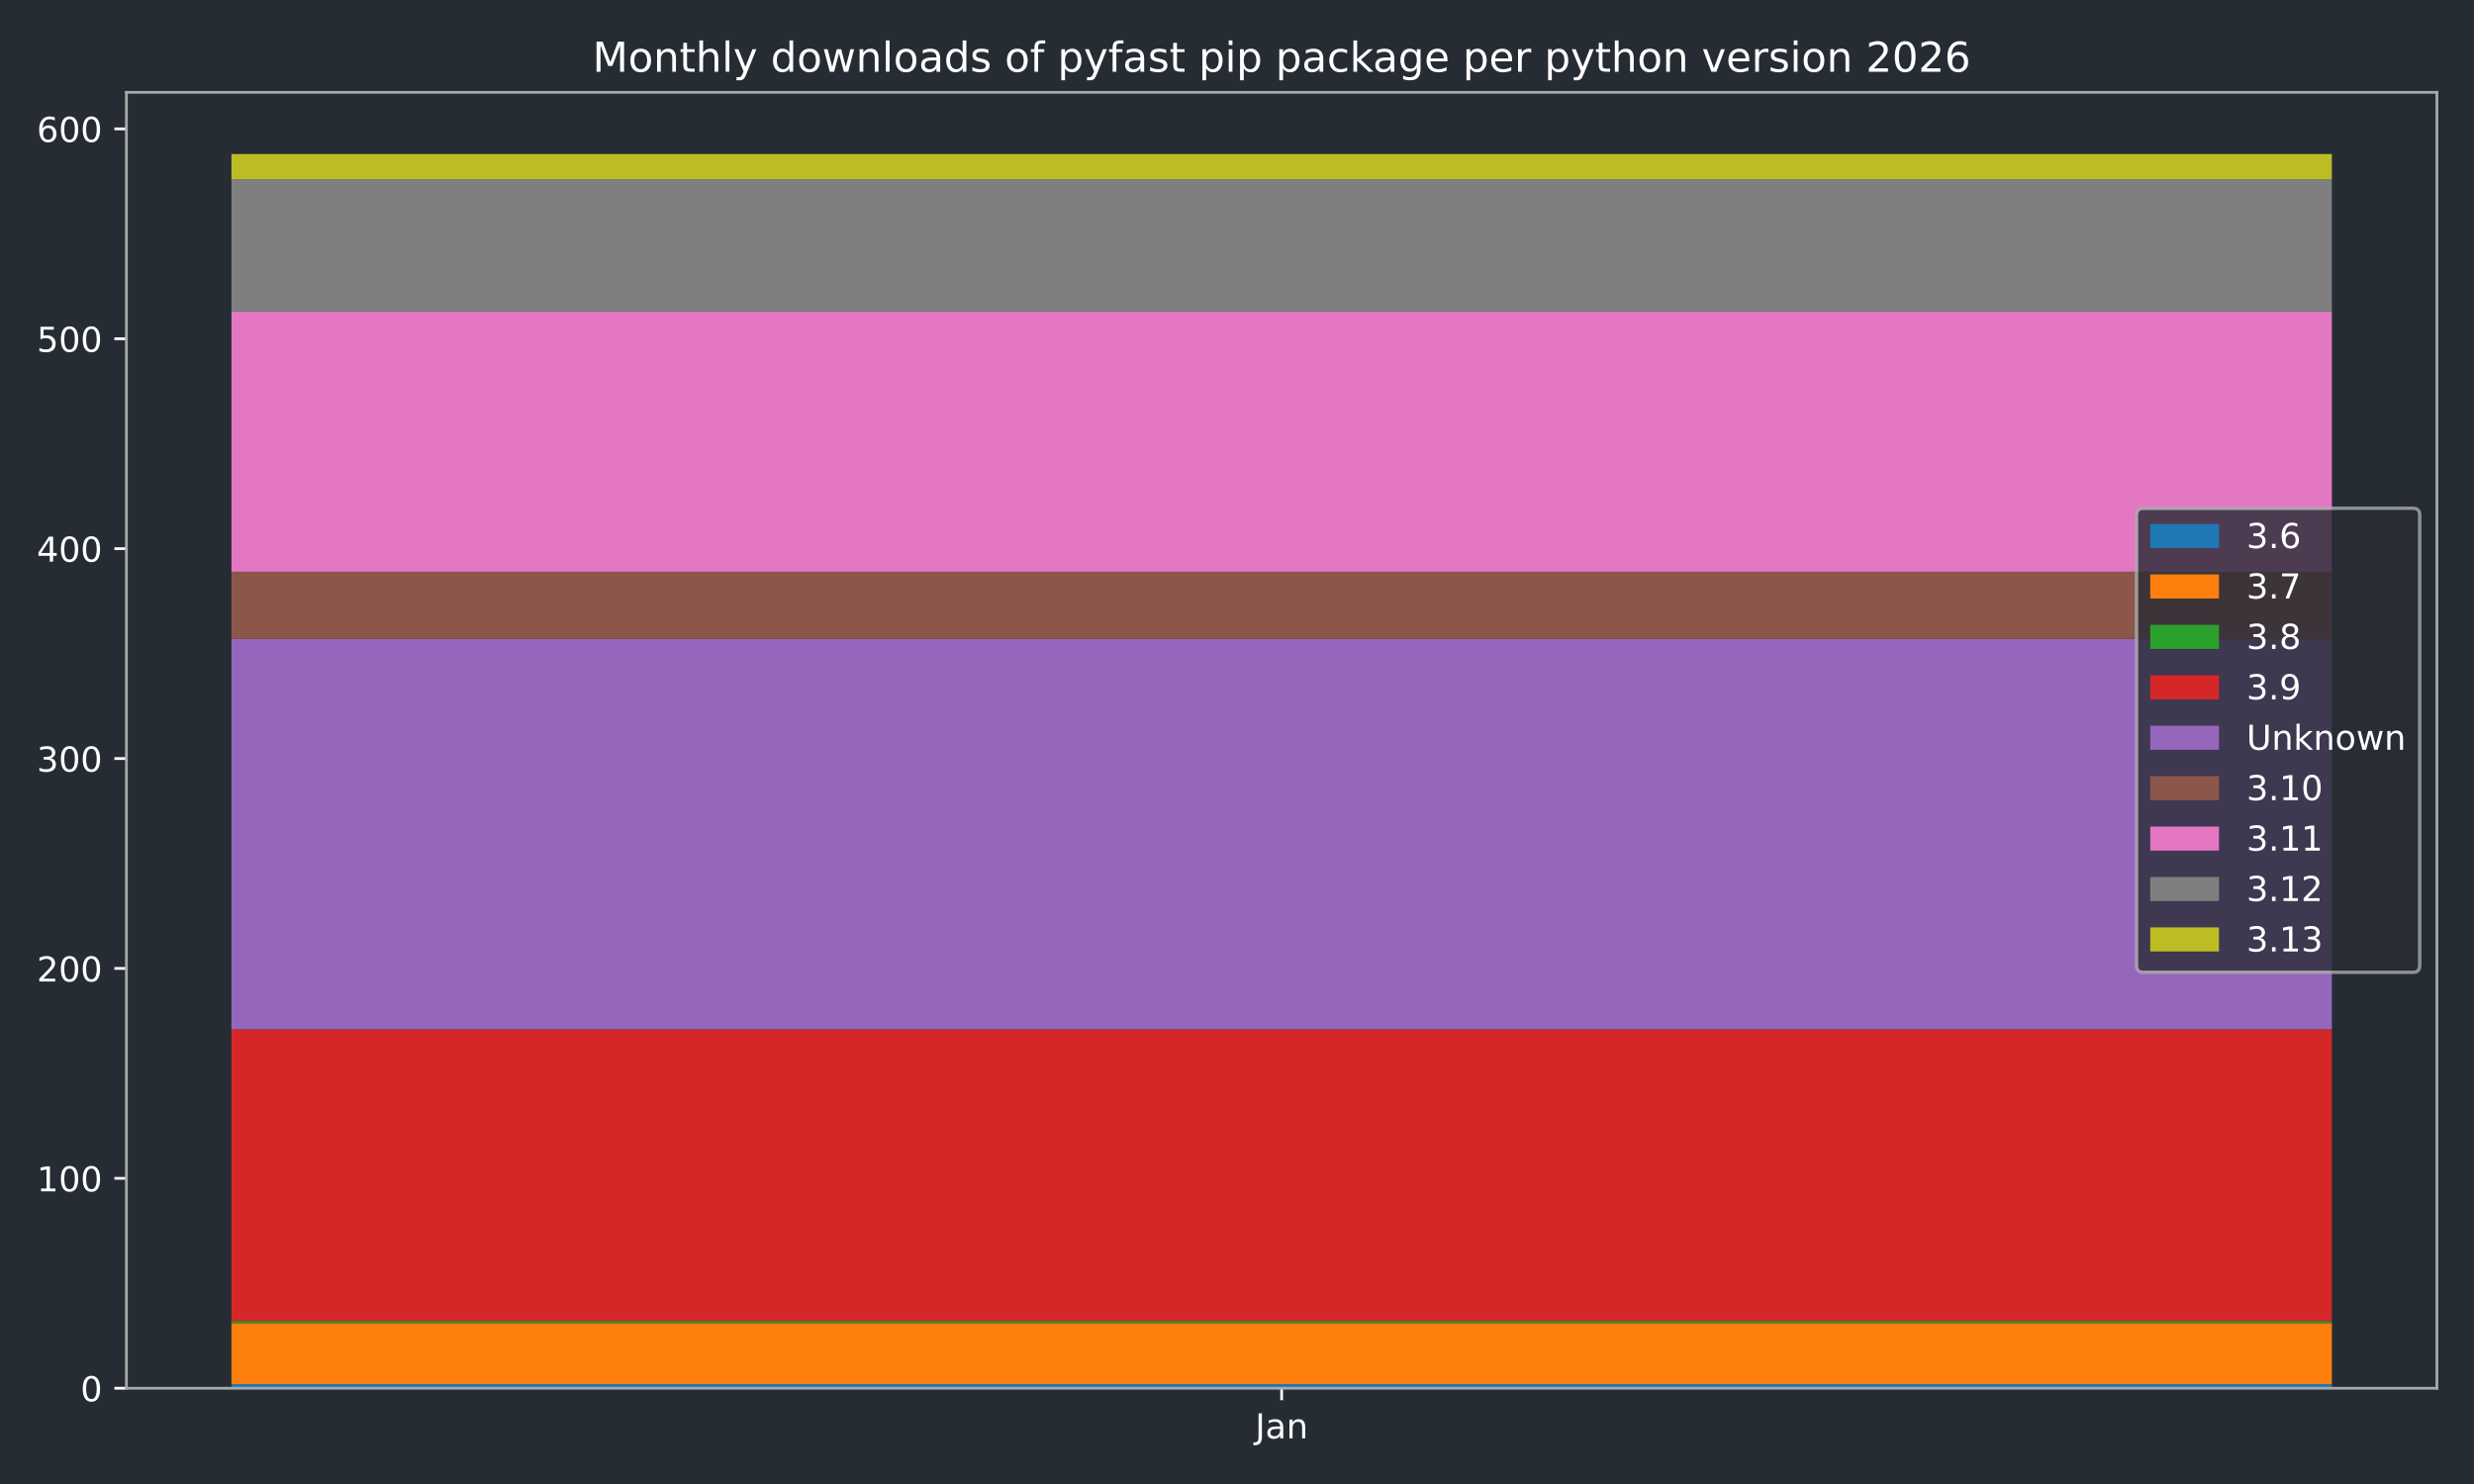
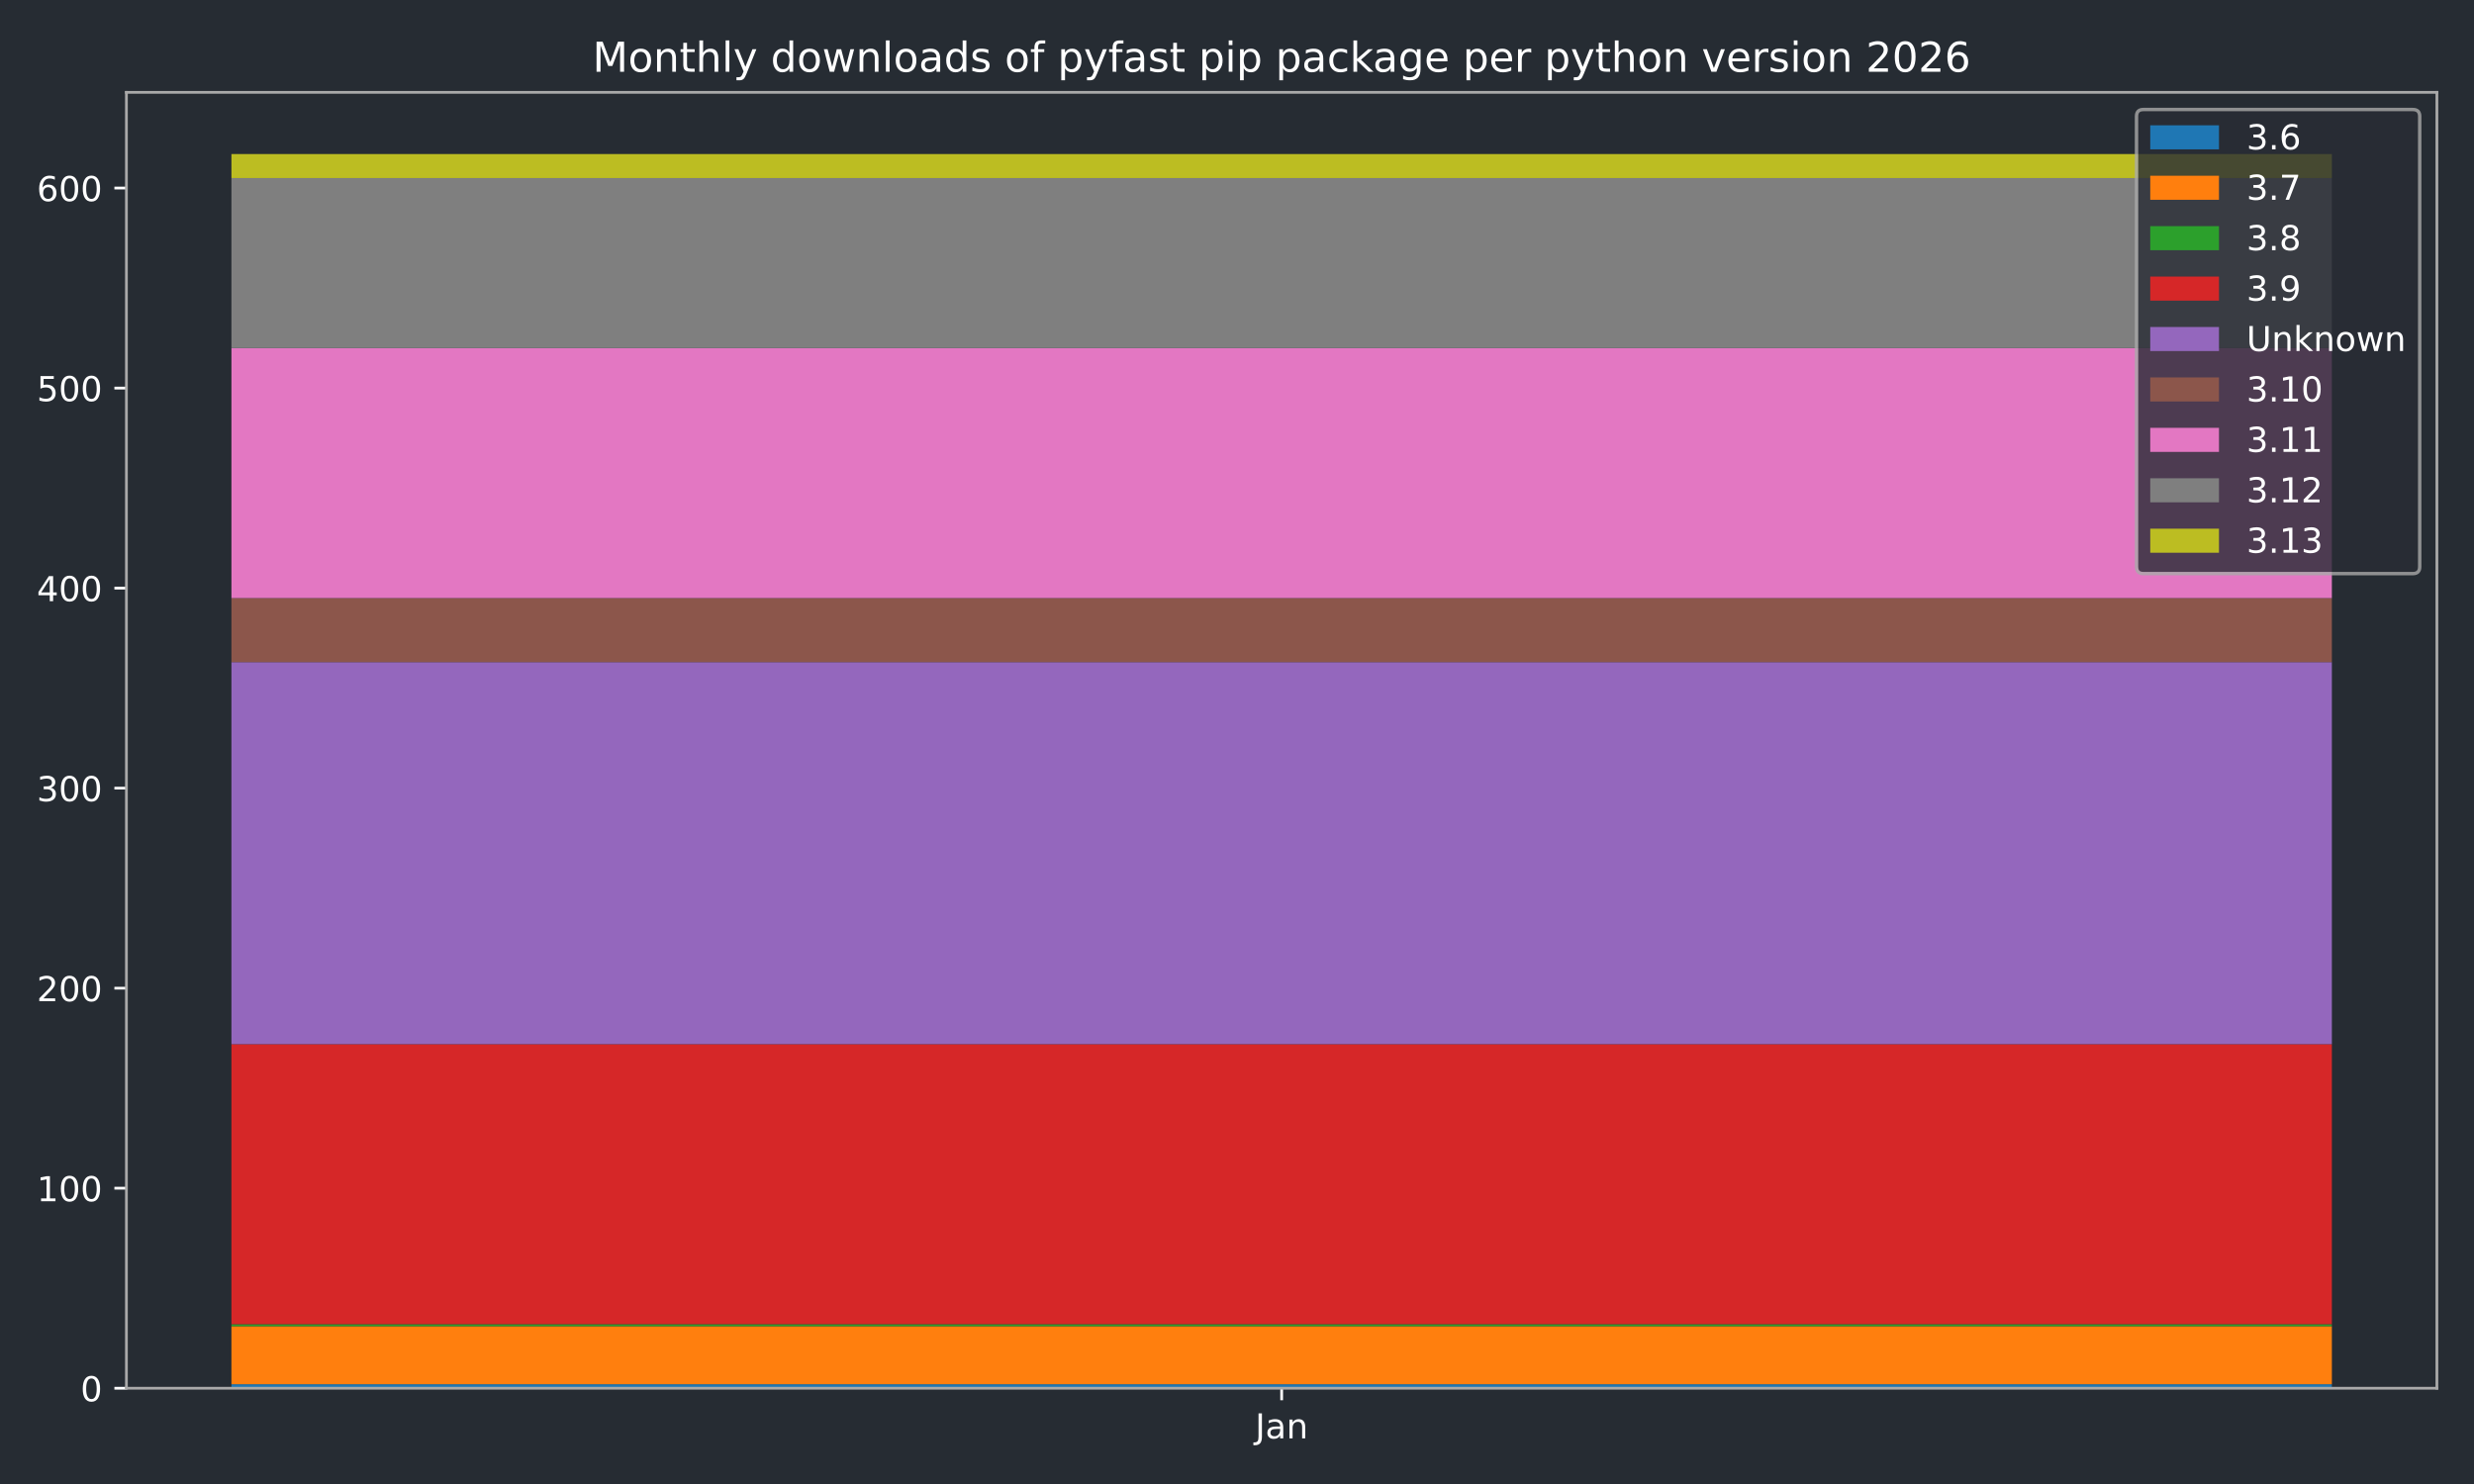
<svg xmlns="http://www.w3.org/2000/svg" xmlns:xlink="http://www.w3.org/1999/xlink" width="720pt" height="432pt" viewBox="0 0 720 432" version="1.1">
  <defs>
    <style type="text/css">*{stroke-linejoin: round; stroke-linecap: butt}</style>
  </defs>
  <g id="figure_1">
    <g id="patch_1">
      <path d="M 0 432  L 720 432  L 720 0  L 0 0  z " style="fill: #262c33" />
    </g>
    <g id="axes_1">
      <g id="patch_2">
        <path d="M 36.79 404.12  L 709.2 404.12  L 709.2 26.88  L 36.79 26.88  z " style="fill: #262c33" />
      </g>
      <g id="patch_3">
-         <path d="M 67.354 404.12  L 678.636 404.12  L 678.636 402.898  L 67.354 402.898  z " clip-path="url(#p77d1203460)" style="fill: #1f77b4" />
+         <path d="M 67.354 404.12  L 678.636 404.12  L 678.636 402.955  L 67.354 402.955  z " clip-path="url(#p9f5fcc79d7)" style="fill: #1f77b4" />
      </g>
      <g id="patch_4">
-         <path d="M 67.354 402.898  L 678.636 402.898  L 678.636 385.179  L 67.354 385.179  z " clip-path="url(#p77d1203460)" style="fill: #ff7f0e" />
+         <path d="M 67.354 402.955  L 678.636 402.955  L 678.636 386.069  L 67.354 386.069  z " clip-path="url(#p9f5fcc79d7)" style="fill: #ff7f0e" />
      </g>
      <g id="patch_5">
-         <path d="M 67.354 385.179  L 678.636 385.179  L 678.636 384.568  L 67.354 384.568  z " clip-path="url(#p77d1203460)" style="fill: #2ca02c" />
+         <path d="M 67.354 386.069  L 678.636 386.069  L 678.636 385.487  L 67.354 385.487  z " clip-path="url(#p9f5fcc79d7)" style="fill: #2ca02c" />
      </g>
      <g id="patch_6">
-         <path d="M 67.354 384.568  L 678.636 384.568  L 678.636 299.637  L 67.354 299.637  z " clip-path="url(#p77d1203460)" style="fill: #d62728" />
+         <path d="M 67.354 385.487  L 678.636 385.487  L 678.636 303.965  L 67.354 303.965  z " clip-path="url(#p9f5fcc79d7)" style="fill: #d62728" />
      </g>
      <g id="patch_7">
-         <path d="M 67.354 299.637  L 678.636 299.637  L 678.636 185.988  L 67.354 185.988  z " clip-path="url(#p77d1203460)" style="fill: #9467bd" />
+         <path d="M 67.354 303.965  L 678.636 303.965  L 678.636 192.747  L 67.354 192.747  z " clip-path="url(#p9f5fcc79d7)" style="fill: #9467bd" />
      </g>
      <g id="patch_8">
-         <path d="M 67.354 185.988  L 678.636 185.988  L 678.636 166.436  L 67.354 166.436  z " clip-path="url(#p77d1203460)" style="fill: #8c564b" />
+         <path d="M 67.354 192.747  L 678.636 192.747  L 678.636 174.113  L 67.354 174.113  z " clip-path="url(#p9f5fcc79d7)" style="fill: #8c564b" />
      </g>
      <g id="patch_9">
-         <path d="M 67.354 166.436  L 678.636 166.436  L 678.636 90.67  L 67.354 90.67  z " clip-path="url(#p77d1203460)" style="fill: #e377c2" />
+         <path d="M 67.354 174.113  L 678.636 174.113  L 678.636 101.326  L 67.354 101.326  z " clip-path="url(#p9f5fcc79d7)" style="fill: #e377c2" />
      </g>
      <g id="patch_10">
-         <path d="M 67.354 90.67  L 678.636 90.67  L 678.636 52.176  L 67.354 52.176  z " clip-path="url(#p77d1203460)" style="fill: #7f7f7f" />
+         <path d="M 67.354 101.326  L 678.636 101.326  L 678.636 51.831  L 67.354 51.831  z " clip-path="url(#p9f5fcc79d7)" style="fill: #7f7f7f" />
      </g>
      <g id="patch_11">
-         <path d="M 67.354 52.176  L 678.636 52.176  L 678.636 44.844  L 67.354 44.844  z " clip-path="url(#p77d1203460)" style="fill: #bcbd22" />
+         <path d="M 67.354 51.831  L 678.636 51.831  L 678.636 44.844  L 67.354 44.844  z " clip-path="url(#p9f5fcc79d7)" style="fill: #bcbd22" />
      </g>
      <g id="matplotlib.axis_1">
        <g id="xtick_1">
          <g id="line2d_1">
            <defs>
-               <path id="mda5454a003" d="M 0 0  L 0 3.5  " style="stroke: #ffffff; stroke-width: 0.8" />
-             </defs>
-             <g>
-               <use xlink:href="#mda5454a003" x="372.995" y="404.12" style="fill: #ffffff; stroke: #ffffff; stroke-width: 0.8" />
+               <path id="mfd3ebfc89e" d="M 0 0  L 0 3.5  " style="stroke: #ffffff; stroke-width: 0.8" />
+             </defs>
+             <g>
+               <use xlink:href="#mfd3ebfc89e" x="372.995" y="404.12" style="fill: #ffffff; stroke: #ffffff; stroke-width: 0.8" />
            </g>
          </g>
          <g id="text_1">
            <g style="fill: #ffffff" transform="translate(365.2872 418.7184) scale(0.1 -0.1)">
              <defs>
                <path id="DejaVuSans-4a" d="M 628 4666  L 1259 4666  L 1259 325  Q 1259 -519 939 -900  Q 619 -1281 -91 -1281  L -331 -1281  L -331 -750  L -134 -750  Q 284 -750 456 -515  Q 628 -281 628 325  L 628 4666  z " transform="scale(0.015625)" />
                <path id="DejaVuSans-61" d="M 2194 1759  Q 1497 1759 1228 1600  Q 959 1441 959 1056  Q 959 750 1161 570  Q 1363 391 1709 391  Q 2188 391 2477 730  Q 2766 1069 2766 1631  L 2766 1759  L 2194 1759  z M 3341 1997  L 3341 0  L 2766 0  L 2766 531  Q 2569 213 2275 61  Q 1981 -91 1556 -91  Q 1019 -91 701 211  Q 384 513 384 1019  Q 384 1609 779 1909  Q 1175 2209 1959 2209  L 2766 2209  L 2766 2266  Q 2766 2663 2505 2880  Q 2244 3097 1772 3097  Q 1472 3097 1187 3025  Q 903 2953 641 2809  L 641 3341  Q 956 3463 1253 3523  Q 1550 3584 1831 3584  Q 2591 3584 2966 3190  Q 3341 2797 3341 1997  z " transform="scale(0.015625)" />
                <path id="DejaVuSans-6e" d="M 3513 2113  L 3513 0  L 2938 0  L 2938 2094  Q 2938 2591 2744 2837  Q 2550 3084 2163 3084  Q 1697 3084 1428 2787  Q 1159 2491 1159 1978  L 1159 0  L 581 0  L 581 3500  L 1159 3500  L 1159 2956  Q 1366 3272 1645 3428  Q 1925 3584 2291 3584  Q 2894 3584 3203 3211  Q 3513 2838 3513 2113  z " transform="scale(0.015625)" />
              </defs>
              <use xlink:href="#DejaVuSans-4a" />
              <use xlink:href="#DejaVuSans-61" transform="translate(29.49219 0)" />
              <use xlink:href="#DejaVuSans-6e" transform="translate(90.77148 0)" />
            </g>
          </g>
        </g>
      </g>
      <g id="matplotlib.axis_2">
        <g id="ytick_1">
          <g id="line2d_2">
            <defs>
-               <path id="m40ae8ebe1f" d="M 0 0  L -3.5 0  " style="stroke: #ffffff; stroke-width: 0.8" />
-             </defs>
-             <g>
-               <use xlink:href="#m40ae8ebe1f" x="36.79" y="404.12" style="fill: #ffffff; stroke: #ffffff; stroke-width: 0.8" />
+               <path id="mcafe92744a" d="M 0 0  L -3.5 0  " style="stroke: #ffffff; stroke-width: 0.8" />
+             </defs>
+             <g>
+               <use xlink:href="#mcafe92744a" x="36.79" y="404.12" style="fill: #ffffff; stroke: #ffffff; stroke-width: 0.8" />
            </g>
          </g>
          <g id="text_2">
            <g style="fill: #ffffff" transform="translate(23.4275 407.9192) scale(0.1 -0.1)">
              <defs>
                <path id="DejaVuSans-30" d="M 2034 4250  Q 1547 4250 1301 3770  Q 1056 3291 1056 2328  Q 1056 1369 1301 889  Q 1547 409 2034 409  Q 2525 409 2770 889  Q 3016 1369 3016 2328  Q 3016 3291 2770 3770  Q 2525 4250 2034 4250  z M 2034 4750  Q 2819 4750 3233 4129  Q 3647 3509 3647 2328  Q 3647 1150 3233 529  Q 2819 -91 2034 -91  Q 1250 -91 836 529  Q 422 1150 422 2328  Q 422 3509 836 4129  Q 1250 4750 2034 4750  z " transform="scale(0.015625)" />
              </defs>
              <use xlink:href="#DejaVuSans-30" />
            </g>
          </g>
        </g>
        <g id="ytick_2">
          <g id="line2d_3">
            <g>
-               <use xlink:href="#m40ae8ebe1f" x="36.79" y="343.019" style="fill: #ffffff; stroke: #ffffff; stroke-width: 0.8" />
+               <use xlink:href="#mcafe92744a" x="36.79" y="345.89" style="fill: #ffffff; stroke: #ffffff; stroke-width: 0.8" />
            </g>
          </g>
          <g id="text_3">
-             <g style="fill: #ffffff" transform="translate(10.7025 346.8178) scale(0.1 -0.1)">
+             <g style="fill: #ffffff" transform="translate(10.7025 349.6897) scale(0.1 -0.1)">
              <defs>
                <path id="DejaVuSans-31" d="M 794 531  L 1825 531  L 1825 4091  L 703 3866  L 703 4441  L 1819 4666  L 2450 4666  L 2450 531  L 3481 531  L 3481 0  L 794 0  L 794 531  z " transform="scale(0.015625)" />
              </defs>
              <use xlink:href="#DejaVuSans-31" />
              <use xlink:href="#DejaVuSans-30" transform="translate(63.62305 0)" />
              <use xlink:href="#DejaVuSans-30" transform="translate(127.2461 0)" />
            </g>
          </g>
        </g>
        <g id="ytick_3">
          <g id="line2d_4">
            <g>
-               <use xlink:href="#m40ae8ebe1f" x="36.79" y="281.917" style="fill: #ffffff; stroke: #ffffff; stroke-width: 0.8" />
+               <use xlink:href="#mcafe92744a" x="36.79" y="287.661" style="fill: #ffffff; stroke: #ffffff; stroke-width: 0.8" />
            </g>
          </g>
          <g id="text_4">
-             <g style="fill: #ffffff" transform="translate(10.7025 285.7164) scale(0.1 -0.1)">
+             <g style="fill: #ffffff" transform="translate(10.7025 291.4602) scale(0.1 -0.1)">
              <defs>
                <path id="DejaVuSans-32" d="M 1228 531  L 3431 531  L 3431 0  L 469 0  L 469 531  Q 828 903 1448 1529  Q 2069 2156 2228 2338  Q 2531 2678 2651 2914  Q 2772 3150 2772 3378  Q 2772 3750 2511 3984  Q 2250 4219 1831 4219  Q 1534 4219 1204 4116  Q 875 4013 500 3803  L 500 4441  Q 881 4594 1212 4672  Q 1544 4750 1819 4750  Q 2544 4750 2975 4387  Q 3406 4025 3406 3419  Q 3406 3131 3298 2873  Q 3191 2616 2906 2266  Q 2828 2175 2409 1742  Q 1991 1309 1228 531  z " transform="scale(0.015625)" />
              </defs>
              <use xlink:href="#DejaVuSans-32" />
              <use xlink:href="#DejaVuSans-30" transform="translate(63.62305 0)" />
              <use xlink:href="#DejaVuSans-30" transform="translate(127.2461 0)" />
            </g>
          </g>
        </g>
        <g id="ytick_4">
          <g id="line2d_5">
            <g>
-               <use xlink:href="#m40ae8ebe1f" x="36.79" y="220.816" style="fill: #ffffff; stroke: #ffffff; stroke-width: 0.8" />
+               <use xlink:href="#mcafe92744a" x="36.79" y="229.431" style="fill: #ffffff; stroke: #ffffff; stroke-width: 0.8" />
            </g>
          </g>
          <g id="text_5">
-             <g style="fill: #ffffff" transform="translate(10.7025 224.615) scale(0.1 -0.1)">
+             <g style="fill: #ffffff" transform="translate(10.7025 233.2306) scale(0.1 -0.1)">
              <defs>
                <path id="DejaVuSans-33" d="M 2597 2516  Q 3050 2419 3304 2112  Q 3559 1806 3559 1356  Q 3559 666 3084 287  Q 2609 -91 1734 -91  Q 1441 -91 1130 -33  Q 819 25 488 141  L 488 750  Q 750 597 1062 519  Q 1375 441 1716 441  Q 2309 441 2620 675  Q 2931 909 2931 1356  Q 2931 1769 2642 2001  Q 2353 2234 1838 2234  L 1294 2234  L 1294 2753  L 1863 2753  Q 2328 2753 2575 2939  Q 2822 3125 2822 3475  Q 2822 3834 2567 4026  Q 2313 4219 1838 4219  Q 1578 4219 1281 4162  Q 984 4106 628 3988  L 628 4550  Q 988 4650 1302 4700  Q 1616 4750 1894 4750  Q 2613 4750 3031 4423  Q 3450 4097 3450 3541  Q 3450 3153 3228 2886  Q 3006 2619 2597 2516  z " transform="scale(0.015625)" />
              </defs>
              <use xlink:href="#DejaVuSans-33" />
              <use xlink:href="#DejaVuSans-30" transform="translate(63.62305 0)" />
              <use xlink:href="#DejaVuSans-30" transform="translate(127.2461 0)" />
            </g>
          </g>
        </g>
        <g id="ytick_5">
          <g id="line2d_6">
            <g>
-               <use xlink:href="#m40ae8ebe1f" x="36.79" y="159.714" style="fill: #ffffff; stroke: #ffffff; stroke-width: 0.8" />
+               <use xlink:href="#mcafe92744a" x="36.79" y="171.202" style="fill: #ffffff; stroke: #ffffff; stroke-width: 0.8" />
            </g>
          </g>
          <g id="text_6">
-             <g style="fill: #ffffff" transform="translate(10.7025 163.5136) scale(0.1 -0.1)">
+             <g style="fill: #ffffff" transform="translate(10.7025 175.0011) scale(0.1 -0.1)">
              <defs>
                <path id="DejaVuSans-34" d="M 2419 4116  L 825 1625  L 2419 1625  L 2419 4116  z M 2253 4666  L 3047 4666  L 3047 1625  L 3713 1625  L 3713 1100  L 3047 1100  L 3047 0  L 2419 0  L 2419 1100  L 313 1100  L 313 1709  L 2253 4666  z " transform="scale(0.015625)" />
              </defs>
              <use xlink:href="#DejaVuSans-34" />
              <use xlink:href="#DejaVuSans-30" transform="translate(63.62305 0)" />
              <use xlink:href="#DejaVuSans-30" transform="translate(127.2461 0)" />
            </g>
          </g>
        </g>
        <g id="ytick_6">
          <g id="line2d_7">
            <g>
-               <use xlink:href="#m40ae8ebe1f" x="36.79" y="98.613" style="fill: #ffffff; stroke: #ffffff; stroke-width: 0.8" />
+               <use xlink:href="#mcafe92744a" x="36.79" y="112.972" style="fill: #ffffff; stroke: #ffffff; stroke-width: 0.8" />
            </g>
          </g>
          <g id="text_7">
-             <g style="fill: #ffffff" transform="translate(10.7025 102.4123) scale(0.1 -0.1)">
+             <g style="fill: #ffffff" transform="translate(10.7025 116.7716) scale(0.1 -0.1)">
              <defs>
                <path id="DejaVuSans-35" d="M 691 4666  L 3169 4666  L 3169 4134  L 1269 4134  L 1269 2991  Q 1406 3038 1543 3061  Q 1681 3084 1819 3084  Q 2600 3084 3056 2656  Q 3513 2228 3513 1497  Q 3513 744 3044 326  Q 2575 -91 1722 -91  Q 1428 -91 1123 -41  Q 819 9 494 109  L 494 744  Q 775 591 1075 516  Q 1375 441 1709 441  Q 2250 441 2565 725  Q 2881 1009 2881 1497  Q 2881 1984 2565 2268  Q 2250 2553 1709 2553  Q 1456 2553 1204 2497  Q 953 2441 691 2322  L 691 4666  z " transform="scale(0.015625)" />
              </defs>
              <use xlink:href="#DejaVuSans-35" />
              <use xlink:href="#DejaVuSans-30" transform="translate(63.62305 0)" />
              <use xlink:href="#DejaVuSans-30" transform="translate(127.2461 0)" />
            </g>
          </g>
        </g>
        <g id="ytick_7">
          <g id="line2d_8">
            <g>
-               <use xlink:href="#m40ae8ebe1f" x="36.79" y="37.512" style="fill: #ffffff; stroke: #ffffff; stroke-width: 0.8" />
+               <use xlink:href="#mcafe92744a" x="36.79" y="54.743" style="fill: #ffffff; stroke: #ffffff; stroke-width: 0.8" />
            </g>
          </g>
          <g id="text_8">
-             <g style="fill: #ffffff" transform="translate(10.7025 41.31086) scale(0.1 -0.1)">
+             <g style="fill: #ffffff" transform="translate(10.7025 58.54205) scale(0.1 -0.1)">
              <defs>
                <path id="DejaVuSans-36" d="M 2113 2584  Q 1688 2584 1439 2293  Q 1191 2003 1191 1497  Q 1191 994 1439 701  Q 1688 409 2113 409  Q 2538 409 2786 701  Q 3034 994 3034 1497  Q 3034 2003 2786 2293  Q 2538 2584 2113 2584  z M 3366 4563  L 3366 3988  Q 3128 4100 2886 4159  Q 2644 4219 2406 4219  Q 1781 4219 1451 3797  Q 1122 3375 1075 2522  Q 1259 2794 1537 2939  Q 1816 3084 2150 3084  Q 2853 3084 3261 2657  Q 3669 2231 3669 1497  Q 3669 778 3244 343  Q 2819 -91 2113 -91  Q 1303 -91 875 529  Q 447 1150 447 2328  Q 447 3434 972 4092  Q 1497 4750 2381 4750  Q 2619 4750 2861 4703  Q 3103 4656 3366 4563  z " transform="scale(0.015625)" />
              </defs>
              <use xlink:href="#DejaVuSans-36" />
              <use xlink:href="#DejaVuSans-30" transform="translate(63.62305 0)" />
              <use xlink:href="#DejaVuSans-30" transform="translate(127.2461 0)" />
            </g>
          </g>
        </g>
      </g>
      <g id="patch_12">
        <path d="M 36.79 404.12  L 36.79 26.88  " style="fill: none; stroke: #a9a9a9; stroke-width: 0.8; stroke-linejoin: miter; stroke-linecap: square" />
      </g>
      <g id="patch_13">
        <path d="M 709.2 404.12  L 709.2 26.88  " style="fill: none; stroke: #a9a9a9; stroke-width: 0.8; stroke-linejoin: miter; stroke-linecap: square" />
      </g>
      <g id="patch_14">
        <path d="M 36.79 404.12  L 709.2 404.12  " style="fill: none; stroke: #a9a9a9; stroke-width: 0.8; stroke-linejoin: miter; stroke-linecap: square" />
      </g>
      <g id="patch_15">
        <path d="M 36.79 26.88  L 709.2 26.88  " style="fill: none; stroke: #a9a9a9; stroke-width: 0.8; stroke-linejoin: miter; stroke-linecap: square" />
      </g>
      <g id="text_9">
        <g style="fill: #ffffff" transform="translate(172.4403 20.88) scale(0.12 -0.12)">
          <defs>
            <path id="DejaVuSans-4d" d="M 628 4666  L 1569 4666  L 2759 1491  L 3956 4666  L 4897 4666  L 4897 0  L 4281 0  L 4281 4097  L 3078 897  L 2444 897  L 1241 4097  L 1241 0  L 628 0  L 628 4666  z " transform="scale(0.015625)" />
            <path id="DejaVuSans-6f" d="M 1959 3097  Q 1497 3097 1228 2736  Q 959 2375 959 1747  Q 959 1119 1226 758  Q 1494 397 1959 397  Q 2419 397 2687 759  Q 2956 1122 2956 1747  Q 2956 2369 2687 2733  Q 2419 3097 1959 3097  z M 1959 3584  Q 2709 3584 3137 3096  Q 3566 2609 3566 1747  Q 3566 888 3137 398  Q 2709 -91 1959 -91  Q 1206 -91 779 398  Q 353 888 353 1747  Q 353 2609 779 3096  Q 1206 3584 1959 3584  z " transform="scale(0.015625)" />
            <path id="DejaVuSans-74" d="M 1172 4494  L 1172 3500  L 2356 3500  L 2356 3053  L 1172 3053  L 1172 1153  Q 1172 725 1289 603  Q 1406 481 1766 481  L 2356 481  L 2356 0  L 1766 0  Q 1100 0 847 248  Q 594 497 594 1153  L 594 3053  L 172 3053  L 172 3500  L 594 3500  L 594 4494  L 1172 4494  z " transform="scale(0.015625)" />
            <path id="DejaVuSans-68" d="M 3513 2113  L 3513 0  L 2938 0  L 2938 2094  Q 2938 2591 2744 2837  Q 2550 3084 2163 3084  Q 1697 3084 1428 2787  Q 1159 2491 1159 1978  L 1159 0  L 581 0  L 581 4863  L 1159 4863  L 1159 2956  Q 1366 3272 1645 3428  Q 1925 3584 2291 3584  Q 2894 3584 3203 3211  Q 3513 2838 3513 2113  z " transform="scale(0.015625)" />
            <path id="DejaVuSans-6c" d="M 603 4863  L 1178 4863  L 1178 0  L 603 0  L 603 4863  z " transform="scale(0.015625)" />
            <path id="DejaVuSans-79" d="M 2059 -325  Q 1816 -950 1584 -1140  Q 1353 -1331 966 -1331  L 506 -1331  L 506 -850  L 844 -850  Q 1081 -850 1212 -737  Q 1344 -625 1503 -206  L 1606 56  L 191 3500  L 800 3500  L 1894 763  L 2988 3500  L 3597 3500  L 2059 -325  z " transform="scale(0.015625)" />
            <path id="DejaVuSans-20" transform="scale(0.015625)" />
            <path id="DejaVuSans-64" d="M 2906 2969  L 2906 4863  L 3481 4863  L 3481 0  L 2906 0  L 2906 525  Q 2725 213 2448 61  Q 2172 -91 1784 -91  Q 1150 -91 751 415  Q 353 922 353 1747  Q 353 2572 751 3078  Q 1150 3584 1784 3584  Q 2172 3584 2448 3432  Q 2725 3281 2906 2969  z M 947 1747  Q 947 1113 1208 752  Q 1469 391 1925 391  Q 2381 391 2643 752  Q 2906 1113 2906 1747  Q 2906 2381 2643 2742  Q 2381 3103 1925 3103  Q 1469 3103 1208 2742  Q 947 2381 947 1747  z " transform="scale(0.015625)" />
            <path id="DejaVuSans-77" d="M 269 3500  L 844 3500  L 1563 769  L 2278 3500  L 2956 3500  L 3675 769  L 4391 3500  L 4966 3500  L 4050 0  L 3372 0  L 2619 2869  L 1863 0  L 1184 0  L 269 3500  z " transform="scale(0.015625)" />
            <path id="DejaVuSans-73" d="M 2834 3397  L 2834 2853  Q 2591 2978 2328 3040  Q 2066 3103 1784 3103  Q 1356 3103 1142 2972  Q 928 2841 928 2578  Q 928 2378 1081 2264  Q 1234 2150 1697 2047  L 1894 2003  Q 2506 1872 2764 1633  Q 3022 1394 3022 966  Q 3022 478 2636 193  Q 2250 -91 1575 -91  Q 1294 -91 989 -36  Q 684 19 347 128  L 347 722  Q 666 556 975 473  Q 1284 391 1588 391  Q 1994 391 2212 530  Q 2431 669 2431 922  Q 2431 1156 2273 1281  Q 2116 1406 1581 1522  L 1381 1569  Q 847 1681 609 1914  Q 372 2147 372 2553  Q 372 3047 722 3315  Q 1072 3584 1716 3584  Q 2034 3584 2315 3537  Q 2597 3491 2834 3397  z " transform="scale(0.015625)" />
            <path id="DejaVuSans-66" d="M 2375 4863  L 2375 4384  L 1825 4384  Q 1516 4384 1395 4259  Q 1275 4134 1275 3809  L 1275 3500  L 2222 3500  L 2222 3053  L 1275 3053  L 1275 0  L 697 0  L 697 3053  L 147 3053  L 147 3500  L 697 3500  L 697 3744  Q 697 4328 969 4595  Q 1241 4863 1831 4863  L 2375 4863  z " transform="scale(0.015625)" />
            <path id="DejaVuSans-70" d="M 1159 525  L 1159 -1331  L 581 -1331  L 581 3500  L 1159 3500  L 1159 2969  Q 1341 3281 1617 3432  Q 1894 3584 2278 3584  Q 2916 3584 3314 3078  Q 3713 2572 3713 1747  Q 3713 922 3314 415  Q 2916 -91 2278 -91  Q 1894 -91 1617 61  Q 1341 213 1159 525  z M 3116 1747  Q 3116 2381 2855 2742  Q 2594 3103 2138 3103  Q 1681 3103 1420 2742  Q 1159 2381 1159 1747  Q 1159 1113 1420 752  Q 1681 391 2138 391  Q 2594 391 2855 752  Q 3116 1113 3116 1747  z " transform="scale(0.015625)" />
            <path id="DejaVuSans-69" d="M 603 3500  L 1178 3500  L 1178 0  L 603 0  L 603 3500  z M 603 4863  L 1178 4863  L 1178 4134  L 603 4134  L 603 4863  z " transform="scale(0.015625)" />
            <path id="DejaVuSans-63" d="M 3122 3366  L 3122 2828  Q 2878 2963 2633 3030  Q 2388 3097 2138 3097  Q 1578 3097 1268 2742  Q 959 2388 959 1747  Q 959 1106 1268 751  Q 1578 397 2138 397  Q 2388 397 2633 464  Q 2878 531 3122 666  L 3122 134  Q 2881 22 2623 -34  Q 2366 -91 2075 -91  Q 1284 -91 818 406  Q 353 903 353 1747  Q 353 2603 823 3093  Q 1294 3584 2113 3584  Q 2378 3584 2631 3529  Q 2884 3475 3122 3366  z " transform="scale(0.015625)" />
            <path id="DejaVuSans-6b" d="M 581 4863  L 1159 4863  L 1159 1991  L 2875 3500  L 3609 3500  L 1753 1863  L 3688 0  L 2938 0  L 1159 1709  L 1159 0  L 581 0  L 581 4863  z " transform="scale(0.015625)" />
            <path id="DejaVuSans-67" d="M 2906 1791  Q 2906 2416 2648 2759  Q 2391 3103 1925 3103  Q 1463 3103 1205 2759  Q 947 2416 947 1791  Q 947 1169 1205 825  Q 1463 481 1925 481  Q 2391 481 2648 825  Q 2906 1169 2906 1791  z M 3481 434  Q 3481 -459 3084 -895  Q 2688 -1331 1869 -1331  Q 1566 -1331 1297 -1286  Q 1028 -1241 775 -1147  L 775 -588  Q 1028 -725 1275 -790  Q 1522 -856 1778 -856  Q 2344 -856 2625 -561  Q 2906 -266 2906 331  L 2906 616  Q 2728 306 2450 153  Q 2172 0 1784 0  Q 1141 0 747 490  Q 353 981 353 1791  Q 353 2603 747 3093  Q 1141 3584 1784 3584  Q 2172 3584 2450 3431  Q 2728 3278 2906 2969  L 2906 3500  L 3481 3500  L 3481 434  z " transform="scale(0.015625)" />
            <path id="DejaVuSans-65" d="M 3597 1894  L 3597 1613  L 953 1613  Q 991 1019 1311 708  Q 1631 397 2203 397  Q 2534 397 2845 478  Q 3156 559 3463 722  L 3463 178  Q 3153 47 2828 -22  Q 2503 -91 2169 -91  Q 1331 -91 842 396  Q 353 884 353 1716  Q 353 2575 817 3079  Q 1281 3584 2069 3584  Q 2775 3584 3186 3129  Q 3597 2675 3597 1894  z M 3022 2063  Q 3016 2534 2758 2815  Q 2500 3097 2075 3097  Q 1594 3097 1305 2825  Q 1016 2553 972 2059  L 3022 2063  z " transform="scale(0.015625)" />
            <path id="DejaVuSans-72" d="M 2631 2963  Q 2534 3019 2420 3045  Q 2306 3072 2169 3072  Q 1681 3072 1420 2755  Q 1159 2438 1159 1844  L 1159 0  L 581 0  L 581 3500  L 1159 3500  L 1159 2956  Q 1341 3275 1631 3429  Q 1922 3584 2338 3584  Q 2397 3584 2469 3576  Q 2541 3569 2628 3553  L 2631 2963  z " transform="scale(0.015625)" />
            <path id="DejaVuSans-76" d="M 191 3500  L 800 3500  L 1894 563  L 2988 3500  L 3597 3500  L 2284 0  L 1503 0  L 191 3500  z " transform="scale(0.015625)" />
          </defs>
          <use xlink:href="#DejaVuSans-4d" />
          <use xlink:href="#DejaVuSans-6f" transform="translate(86.2793 0)" />
          <use xlink:href="#DejaVuSans-6e" transform="translate(147.4609 0)" />
          <use xlink:href="#DejaVuSans-74" transform="translate(210.8398 0)" />
          <use xlink:href="#DejaVuSans-68" transform="translate(250.0488 0)" />
          <use xlink:href="#DejaVuSans-6c" transform="translate(313.4277 0)" />
          <use xlink:href="#DejaVuSans-79" transform="translate(341.2109 0)" />
          <use xlink:href="#DejaVuSans-20" transform="translate(400.3906 0)" />
          <use xlink:href="#DejaVuSans-64" transform="translate(432.1777 0)" />
          <use xlink:href="#DejaVuSans-6f" transform="translate(495.6543 0)" />
          <use xlink:href="#DejaVuSans-77" transform="translate(556.8359 0)" />
          <use xlink:href="#DejaVuSans-6e" transform="translate(638.623 0)" />
          <use xlink:href="#DejaVuSans-6c" transform="translate(702.002 0)" />
          <use xlink:href="#DejaVuSans-6f" transform="translate(729.7852 0)" />
          <use xlink:href="#DejaVuSans-61" transform="translate(790.9668 0)" />
          <use xlink:href="#DejaVuSans-64" transform="translate(852.2461 0)" />
          <use xlink:href="#DejaVuSans-73" transform="translate(915.7227 0)" />
          <use xlink:href="#DejaVuSans-20" transform="translate(967.8223 0)" />
          <use xlink:href="#DejaVuSans-6f" transform="translate(999.6094 0)" />
          <use xlink:href="#DejaVuSans-66" transform="translate(1060.791 0)" />
          <use xlink:href="#DejaVuSans-20" transform="translate(1095.996 0)" />
          <use xlink:href="#DejaVuSans-70" transform="translate(1127.783 0)" />
          <use xlink:href="#DejaVuSans-79" transform="translate(1191.26 0)" />
          <use xlink:href="#DejaVuSans-66" transform="translate(1250.439 0)" />
          <use xlink:href="#DejaVuSans-61" transform="translate(1285.645 0)" />
          <use xlink:href="#DejaVuSans-73" transform="translate(1346.924 0)" />
          <use xlink:href="#DejaVuSans-74" transform="translate(1399.023 0)" />
          <use xlink:href="#DejaVuSans-20" transform="translate(1438.232 0)" />
          <use xlink:href="#DejaVuSans-70" transform="translate(1470.02 0)" />
          <use xlink:href="#DejaVuSans-69" transform="translate(1533.496 0)" />
          <use xlink:href="#DejaVuSans-70" transform="translate(1561.279 0)" />
          <use xlink:href="#DejaVuSans-20" transform="translate(1624.756 0)" />
          <use xlink:href="#DejaVuSans-70" transform="translate(1656.543 0)" />
          <use xlink:href="#DejaVuSans-61" transform="translate(1720.02 0)" />
          <use xlink:href="#DejaVuSans-63" transform="translate(1781.299 0)" />
          <use xlink:href="#DejaVuSans-6b" transform="translate(1836.279 0)" />
          <use xlink:href="#DejaVuSans-61" transform="translate(1892.439 0)" />
          <use xlink:href="#DejaVuSans-67" transform="translate(1953.719 0)" />
          <use xlink:href="#DejaVuSans-65" transform="translate(2017.195 0)" />
          <use xlink:href="#DejaVuSans-20" transform="translate(2078.719 0)" />
          <use xlink:href="#DejaVuSans-70" transform="translate(2110.506 0)" />
          <use xlink:href="#DejaVuSans-65" transform="translate(2173.982 0)" />
          <use xlink:href="#DejaVuSans-72" transform="translate(2235.506 0)" />
          <use xlink:href="#DejaVuSans-20" transform="translate(2276.619 0)" />
          <use xlink:href="#DejaVuSans-70" transform="translate(2308.406 0)" />
          <use xlink:href="#DejaVuSans-79" transform="translate(2371.883 0)" />
          <use xlink:href="#DejaVuSans-74" transform="translate(2431.062 0)" />
          <use xlink:href="#DejaVuSans-68" transform="translate(2470.271 0)" />
          <use xlink:href="#DejaVuSans-6f" transform="translate(2533.65 0)" />
          <use xlink:href="#DejaVuSans-6e" transform="translate(2594.832 0)" />
          <use xlink:href="#DejaVuSans-20" transform="translate(2658.211 0)" />
          <use xlink:href="#DejaVuSans-76" transform="translate(2689.998 0)" />
          <use xlink:href="#DejaVuSans-65" transform="translate(2749.178 0)" />
          <use xlink:href="#DejaVuSans-72" transform="translate(2810.701 0)" />
          <use xlink:href="#DejaVuSans-73" transform="translate(2851.814 0)" />
          <use xlink:href="#DejaVuSans-69" transform="translate(2903.914 0)" />
          <use xlink:href="#DejaVuSans-6f" transform="translate(2931.697 0)" />
          <use xlink:href="#DejaVuSans-6e" transform="translate(2992.879 0)" />
          <use xlink:href="#DejaVuSans-20" transform="translate(3056.258 0)" />
          <use xlink:href="#DejaVuSans-32" transform="translate(3088.045 0)" />
          <use xlink:href="#DejaVuSans-30" transform="translate(3151.668 0)" />
          <use xlink:href="#DejaVuSans-32" transform="translate(3215.291 0)" />
          <use xlink:href="#DejaVuSans-36" transform="translate(3278.914 0)" />
        </g>
      </g>
      <g id="legend_1">
        <g id="patch_16">
-           <path d="M 623.781 283.052  L 702.2 283.052  Q 704.2 283.052 704.2 281.052  L 704.2 149.948  Q 704.2 147.948 702.2 147.948  L 623.781 147.948  Q 621.781 147.948 621.781 149.948  L 621.781 281.052  Q 621.781 283.052 623.781 283.052  z " style="fill: #282c34; opacity: 0.8; stroke: #a9a9a9; stroke-linejoin: miter" />
+           <path d="M 623.781 166.983  L 702.2 166.983  Q 704.2 166.983 704.2 164.983  L 704.2 33.88  Q 704.2 31.88 702.2 31.88  L 623.781 31.88  Q 621.781 31.88 621.781 33.88  L 621.781 164.983  Q 621.781 166.983 623.781 166.983  z " style="fill: #282c34; opacity: 0.8; stroke: #a9a9a9; stroke-linejoin: miter" />
        </g>
        <g id="patch_17">
-           <path d="M 625.781 159.547  L 645.781 159.547  L 645.781 152.547  L 625.781 152.547  z " style="fill: #1f77b4" />
+           <path d="M 625.781 43.478  L 645.781 43.478  L 645.781 36.478  L 625.781 36.478  z " style="fill: #1f77b4" />
        </g>
        <g id="text_10">
-           <g style="fill: #ffffff" transform="translate(653.7812 159.5469) scale(0.1 -0.1)">
+           <g style="fill: #ffffff" transform="translate(653.7812 43.47844) scale(0.1 -0.1)">
            <defs>
              <path id="DejaVuSans-2e" d="M 684 794  L 1344 794  L 1344 0  L 684 0  L 684 794  z " transform="scale(0.015625)" />
            </defs>
            <use xlink:href="#DejaVuSans-33" />
            <use xlink:href="#DejaVuSans-2e" transform="translate(63.62305 0)" />
            <use xlink:href="#DejaVuSans-36" transform="translate(95.41016 0)" />
          </g>
        </g>
        <g id="patch_18">
-           <path d="M 625.781 174.225  L 645.781 174.225  L 645.781 167.225  L 625.781 167.225  z " style="fill: #ff7f0e" />
+           <path d="M 625.781 58.157  L 645.781 58.157  L 645.781 51.157  L 625.781 51.157  z " style="fill: #ff7f0e" />
        </g>
        <g id="text_11">
-           <g style="fill: #ffffff" transform="translate(653.7812 174.225) scale(0.1 -0.1)">
+           <g style="fill: #ffffff" transform="translate(653.7812 58.15656) scale(0.1 -0.1)">
            <defs>
              <path id="DejaVuSans-37" d="M 525 4666  L 3525 4666  L 3525 4397  L 1831 0  L 1172 0  L 2766 4134  L 525 4134  L 525 4666  z " transform="scale(0.015625)" />
            </defs>
            <use xlink:href="#DejaVuSans-33" />
            <use xlink:href="#DejaVuSans-2e" transform="translate(63.62305 0)" />
            <use xlink:href="#DejaVuSans-37" transform="translate(95.41016 0)" />
          </g>
        </g>
        <g id="patch_19">
-           <path d="M 625.781 188.903  L 645.781 188.903  L 645.781 181.903  L 625.781 181.903  z " style="fill: #2ca02c" />
+           <path d="M 625.781 72.835  L 645.781 72.835  L 645.781 65.835  L 625.781 65.835  z " style="fill: #2ca02c" />
        </g>
        <g id="text_12">
-           <g style="fill: #ffffff" transform="translate(653.7812 188.9031) scale(0.1 -0.1)">
+           <g style="fill: #ffffff" transform="translate(653.7812 72.83469) scale(0.1 -0.1)">
            <defs>
              <path id="DejaVuSans-38" d="M 2034 2216  Q 1584 2216 1326 1975  Q 1069 1734 1069 1313  Q 1069 891 1326 650  Q 1584 409 2034 409  Q 2484 409 2743 651  Q 3003 894 3003 1313  Q 3003 1734 2745 1975  Q 2488 2216 2034 2216  z M 1403 2484  Q 997 2584 770 2862  Q 544 3141 544 3541  Q 544 4100 942 4425  Q 1341 4750 2034 4750  Q 2731 4750 3128 4425  Q 3525 4100 3525 3541  Q 3525 3141 3298 2862  Q 3072 2584 2669 2484  Q 3125 2378 3379 2068  Q 3634 1759 3634 1313  Q 3634 634 3220 271  Q 2806 -91 2034 -91  Q 1263 -91 848 271  Q 434 634 434 1313  Q 434 1759 690 2068  Q 947 2378 1403 2484  z M 1172 3481  Q 1172 3119 1398 2916  Q 1625 2713 2034 2713  Q 2441 2713 2670 2916  Q 2900 3119 2900 3481  Q 2900 3844 2670 4047  Q 2441 4250 2034 4250  Q 1625 4250 1398 4047  Q 1172 3844 1172 3481  z " transform="scale(0.015625)" />
            </defs>
            <use xlink:href="#DejaVuSans-33" />
            <use xlink:href="#DejaVuSans-2e" transform="translate(63.62305 0)" />
            <use xlink:href="#DejaVuSans-38" transform="translate(95.41016 0)" />
          </g>
        </g>
        <g id="patch_20">
-           <path d="M 625.781 203.581  L 645.781 203.581  L 645.781 196.581  L 625.781 196.581  z " style="fill: #d62728" />
+           <path d="M 625.781 87.513  L 645.781 87.513  L 645.781 80.513  L 625.781 80.513  z " style="fill: #d62728" />
        </g>
        <g id="text_13">
-           <g style="fill: #ffffff" transform="translate(653.7812 203.5813) scale(0.1 -0.1)">
+           <g style="fill: #ffffff" transform="translate(653.7812 87.51281) scale(0.1 -0.1)">
            <defs>
              <path id="DejaVuSans-39" d="M 703 97  L 703 672  Q 941 559 1184 500  Q 1428 441 1663 441  Q 2288 441 2617 861  Q 2947 1281 2994 2138  Q 2813 1869 2534 1725  Q 2256 1581 1919 1581  Q 1219 1581 811 2004  Q 403 2428 403 3163  Q 403 3881 828 4315  Q 1253 4750 1959 4750  Q 2769 4750 3195 4129  Q 3622 3509 3622 2328  Q 3622 1225 3098 567  Q 2575 -91 1691 -91  Q 1453 -91 1209 -44  Q 966 3 703 97  z M 1959 2075  Q 2384 2075 2632 2365  Q 2881 2656 2881 3163  Q 2881 3666 2632 3958  Q 2384 4250 1959 4250  Q 1534 4250 1286 3958  Q 1038 3666 1038 3163  Q 1038 2656 1286 2365  Q 1534 2075 1959 2075  z " transform="scale(0.015625)" />
            </defs>
            <use xlink:href="#DejaVuSans-33" />
            <use xlink:href="#DejaVuSans-2e" transform="translate(63.62305 0)" />
            <use xlink:href="#DejaVuSans-39" transform="translate(95.41016 0)" />
          </g>
        </g>
        <g id="patch_21">
-           <path d="M 625.781 218.259  L 645.781 218.259  L 645.781 211.259  L 625.781 211.259  z " style="fill: #9467bd" />
+           <path d="M 625.781 102.191  L 645.781 102.191  L 645.781 95.191  L 625.781 95.191  z " style="fill: #9467bd" />
        </g>
        <g id="text_14">
-           <g style="fill: #ffffff" transform="translate(653.7812 218.2594) scale(0.1 -0.1)">
+           <g style="fill: #ffffff" transform="translate(653.7812 102.1909) scale(0.1 -0.1)">
            <defs>
              <path id="DejaVuSans-55" d="M 556 4666  L 1191 4666  L 1191 1831  Q 1191 1081 1462 751  Q 1734 422 2344 422  Q 2950 422 3222 751  Q 3494 1081 3494 1831  L 3494 4666  L 4128 4666  L 4128 1753  Q 4128 841 3676 375  Q 3225 -91 2344 -91  Q 1459 -91 1007 375  Q 556 841 556 1753  L 556 4666  z " transform="scale(0.015625)" />
            </defs>
            <use xlink:href="#DejaVuSans-55" />
            <use xlink:href="#DejaVuSans-6e" transform="translate(73.19336 0)" />
            <use xlink:href="#DejaVuSans-6b" transform="translate(136.5723 0)" />
            <use xlink:href="#DejaVuSans-6e" transform="translate(194.4824 0)" />
            <use xlink:href="#DejaVuSans-6f" transform="translate(257.8613 0)" />
            <use xlink:href="#DejaVuSans-77" transform="translate(319.043 0)" />
            <use xlink:href="#DejaVuSans-6e" transform="translate(400.8301 0)" />
          </g>
        </g>
        <g id="patch_22">
-           <path d="M 625.781 232.938  L 645.781 232.938  L 645.781 225.938  L 625.781 225.938  z " style="fill: #8c564b" />
+           <path d="M 625.781 116.869  L 645.781 116.869  L 645.781 109.869  L 625.781 109.869  z " style="fill: #8c564b" />
        </g>
        <g id="text_15">
-           <g style="fill: #ffffff" transform="translate(653.7812 232.9375) scale(0.1 -0.1)">
+           <g style="fill: #ffffff" transform="translate(653.7812 116.8691) scale(0.1 -0.1)">
            <use xlink:href="#DejaVuSans-33" />
            <use xlink:href="#DejaVuSans-2e" transform="translate(63.62305 0)" />
            <use xlink:href="#DejaVuSans-31" transform="translate(95.41016 0)" />
            <use xlink:href="#DejaVuSans-30" transform="translate(159.0332 0)" />
          </g>
        </g>
        <g id="patch_23">
-           <path d="M 625.781 247.616  L 645.781 247.616  L 645.781 240.616  L 625.781 240.616  z " style="fill: #e377c2" />
+           <path d="M 625.781 131.547  L 645.781 131.547  L 645.781 124.547  L 625.781 124.547  z " style="fill: #e377c2" />
        </g>
        <g id="text_16">
-           <g style="fill: #ffffff" transform="translate(653.7812 247.6156) scale(0.1 -0.1)">
+           <g style="fill: #ffffff" transform="translate(653.7812 131.5472) scale(0.1 -0.1)">
            <use xlink:href="#DejaVuSans-33" />
            <use xlink:href="#DejaVuSans-2e" transform="translate(63.62305 0)" />
            <use xlink:href="#DejaVuSans-31" transform="translate(95.41016 0)" />
            <use xlink:href="#DejaVuSans-31" transform="translate(159.0332 0)" />
          </g>
        </g>
        <g id="patch_24">
-           <path d="M 625.781 262.294  L 645.781 262.294  L 645.781 255.294  L 625.781 255.294  z " style="fill: #7f7f7f" />
+           <path d="M 625.781 146.225  L 645.781 146.225  L 645.781 139.225  L 625.781 139.225  z " style="fill: #7f7f7f" />
        </g>
        <g id="text_17">
-           <g style="fill: #ffffff" transform="translate(653.7812 262.2937) scale(0.1 -0.1)">
+           <g style="fill: #ffffff" transform="translate(653.7812 146.2253) scale(0.1 -0.1)">
            <use xlink:href="#DejaVuSans-33" />
            <use xlink:href="#DejaVuSans-2e" transform="translate(63.62305 0)" />
            <use xlink:href="#DejaVuSans-31" transform="translate(95.41016 0)" />
            <use xlink:href="#DejaVuSans-32" transform="translate(159.0332 0)" />
          </g>
        </g>
        <g id="patch_25">
-           <path d="M 625.781 276.972  L 645.781 276.972  L 645.781 269.972  L 625.781 269.972  z " style="fill: #bcbd22" />
+           <path d="M 625.781 160.903  L 645.781 160.903  L 645.781 153.903  L 625.781 153.903  z " style="fill: #bcbd22" />
        </g>
        <g id="text_18">
-           <g style="fill: #ffffff" transform="translate(653.7812 276.9719) scale(0.1 -0.1)">
+           <g style="fill: #ffffff" transform="translate(653.7812 160.9034) scale(0.1 -0.1)">
            <use xlink:href="#DejaVuSans-33" />
            <use xlink:href="#DejaVuSans-2e" transform="translate(63.62305 0)" />
            <use xlink:href="#DejaVuSans-31" transform="translate(95.41016 0)" />
            <use xlink:href="#DejaVuSans-33" transform="translate(159.0332 0)" />
          </g>
        </g>
      </g>
    </g>
  </g>
  <defs>
-     <clipPath id="p77d1203460">
+     <clipPath id="p9f5fcc79d7">
      <rect x="36.79" y="26.88" width="672.41" height="377.24" />
    </clipPath>
  </defs>
</svg>
